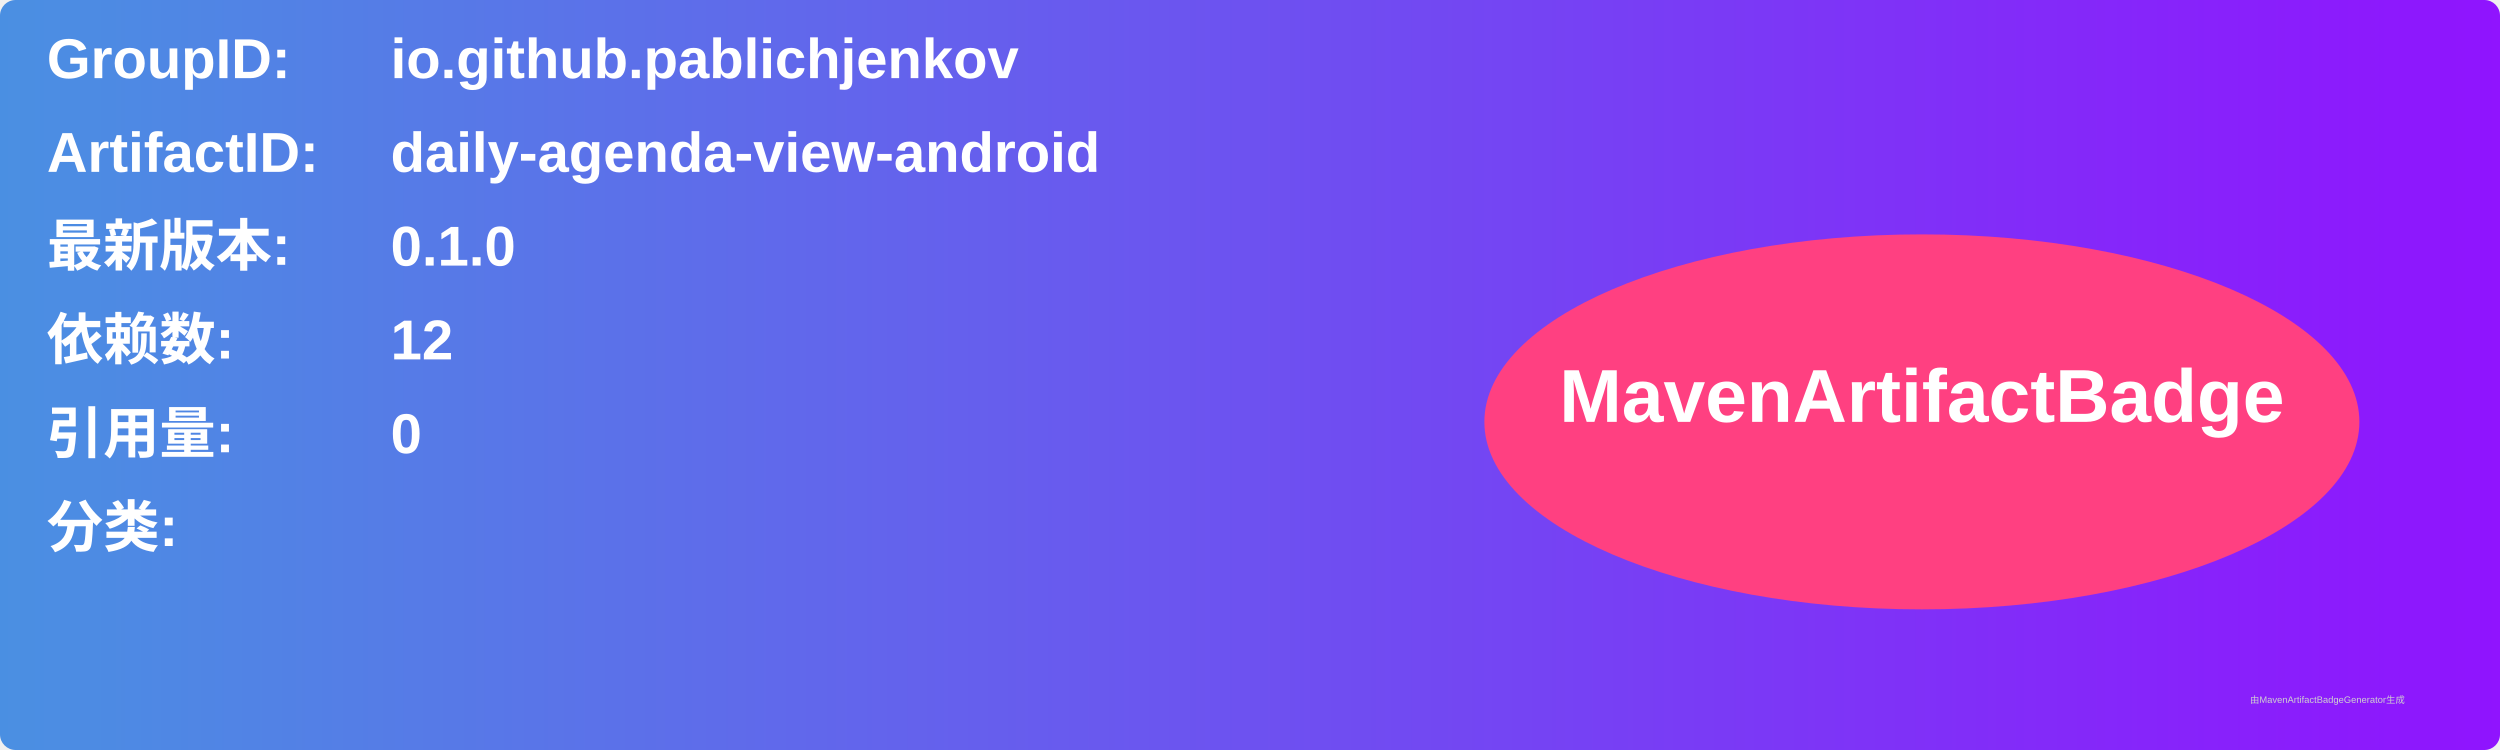
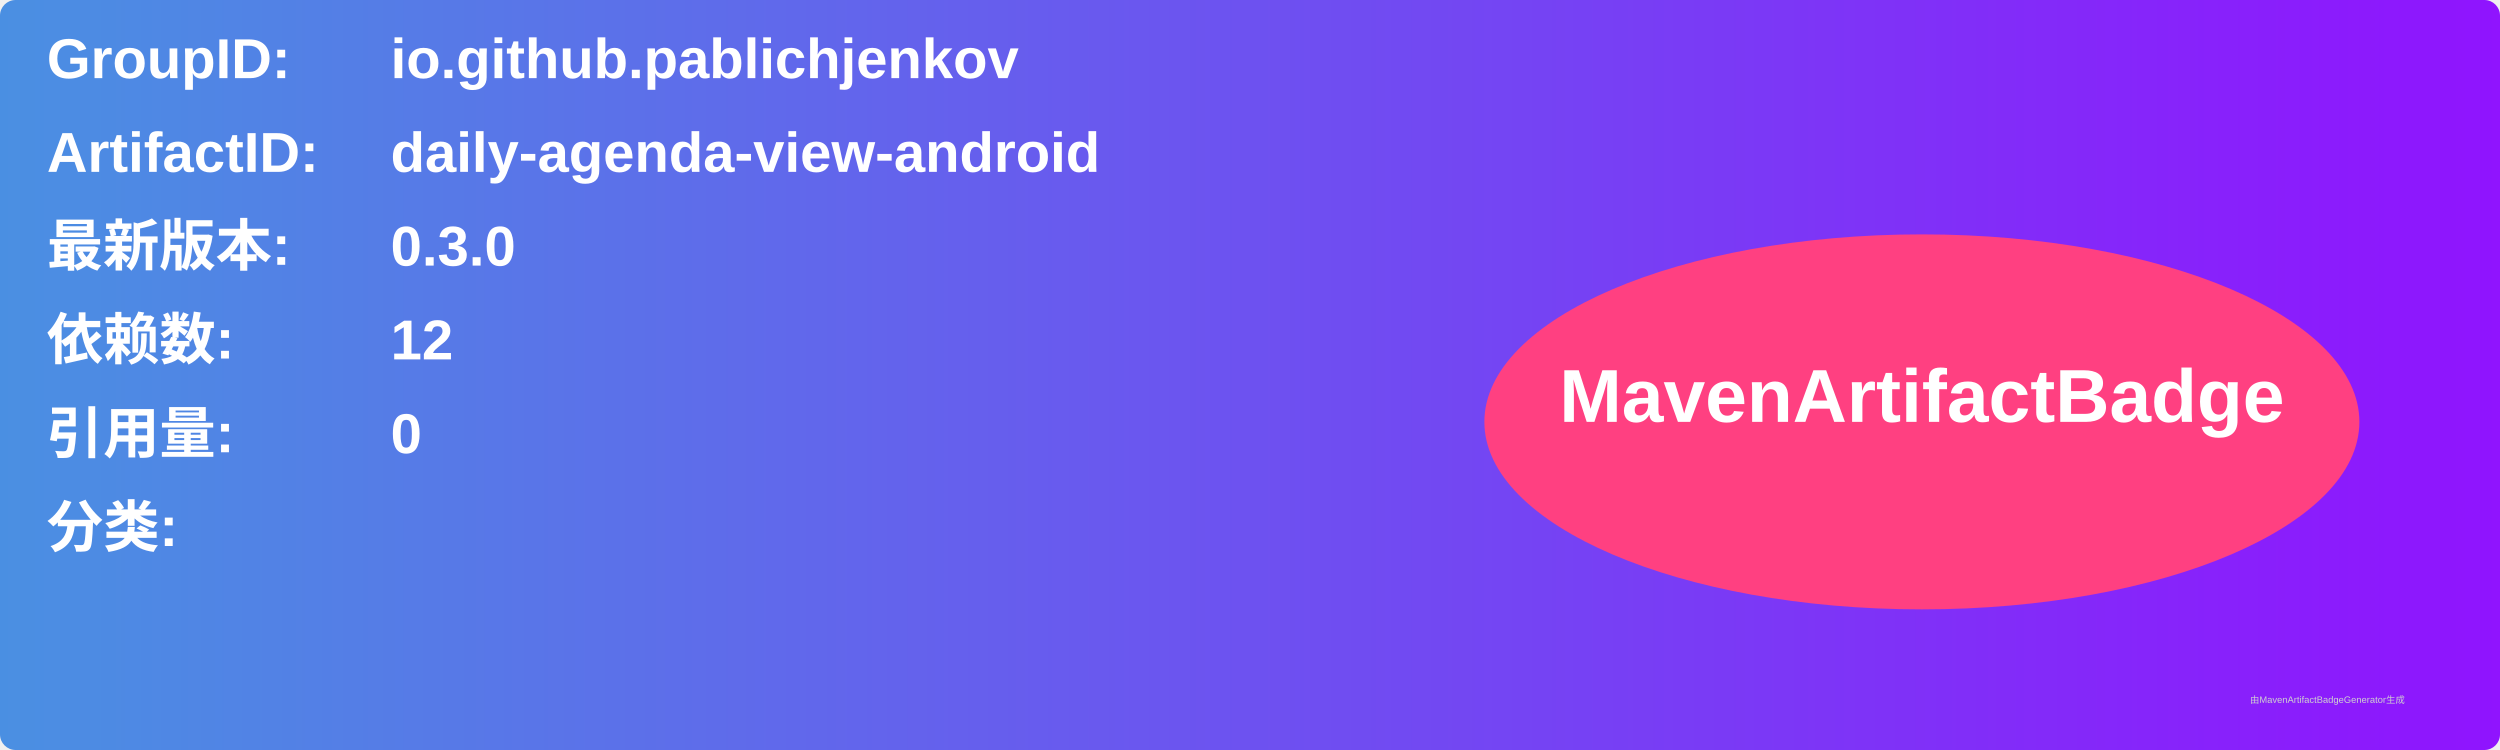
<svg xmlns="http://www.w3.org/2000/svg" width="800" height="240" viewBox="0 0 800 240">
  <linearGradient id="grad" x1="0%" y1="0%" x2="100%" y2="0%">
    <stop offset="0%" stop-color="#4a90e2" />
    <stop offset="100%" stop-color="#9013fe" />
  </linearGradient>
  <rect width="100%" height="100%" rx="5" ry="5" fill="url(#grad)" />
  <g transform="translate(15, 15)">
    <text x="0" y="10" font-family="Arial" font-size="18" fill="white" font-weight="bold" width="260">GroupID:</text>
    <text x="110" y="10" font-family="Arial" font-size="18" fill="white" font-weight="bold" width="460">io.github.pablichjenkov</text>
    <text x="0" y="40" font-family="Arial" font-size="18" fill="white" font-weight="bold" width="260">ArtifactID:</text>
    <text x="110" y="40" font-family="Arial" font-size="18" fill="white" font-weight="bold" width="460">daily-agenda-view-android</text>
    <text x="0" y="70" font-family="Arial" font-size="18" fill="white" font-weight="bold">最新版本:</text>
    <text x="110" y="70" font-family="Arial" font-size="18" fill="white" font-weight="bold">
-       <tspan font-weight="bold">0.1.0</tspan>
+       <tspan font-weight="bold">0.3.0</tspan>
    </text>
    <text x="0" y="100" font-family="Arial" font-size="18" fill="white" font-weight="bold">依赖数: </text>
    <text x="110" y="100" font-family="Arial" font-size="18" fill="white">
      <tspan font-weight="bold">12</tspan>
    </text>
    <text x="0" y="130" font-family="Arial" font-size="18" fill="white" font-weight="bold">引用量: </text>
    <text x="110" y="130" font-family="Arial" font-size="18" fill="white">
      <tspan font-weight="bold">0</tspan>
    </text>
    <text x="0" y="160" font-family="Arial" font-size="18" fill="white" font-weight="bold">分类:</text>
    <text x="10" y="190" font-family="Arial" font-size="10" fill="white">
      <tspan font-weight="bold" />
    </text>
    <ellipse cx="600" cy="120" rx="140" ry="60" fill="#ff4081" />
    <text x="600" y="120" text-anchor="middle" font-family="Arial" font-size="24" fill="white" font-weight="bold">MavenArtifactBadge</text>
  </g>
  <text x="720" y="225" font-family="Arial" font-size="3" fill="#d0d0d0">由MavenArtifactBadgeGenerator生成</text>
</svg>
